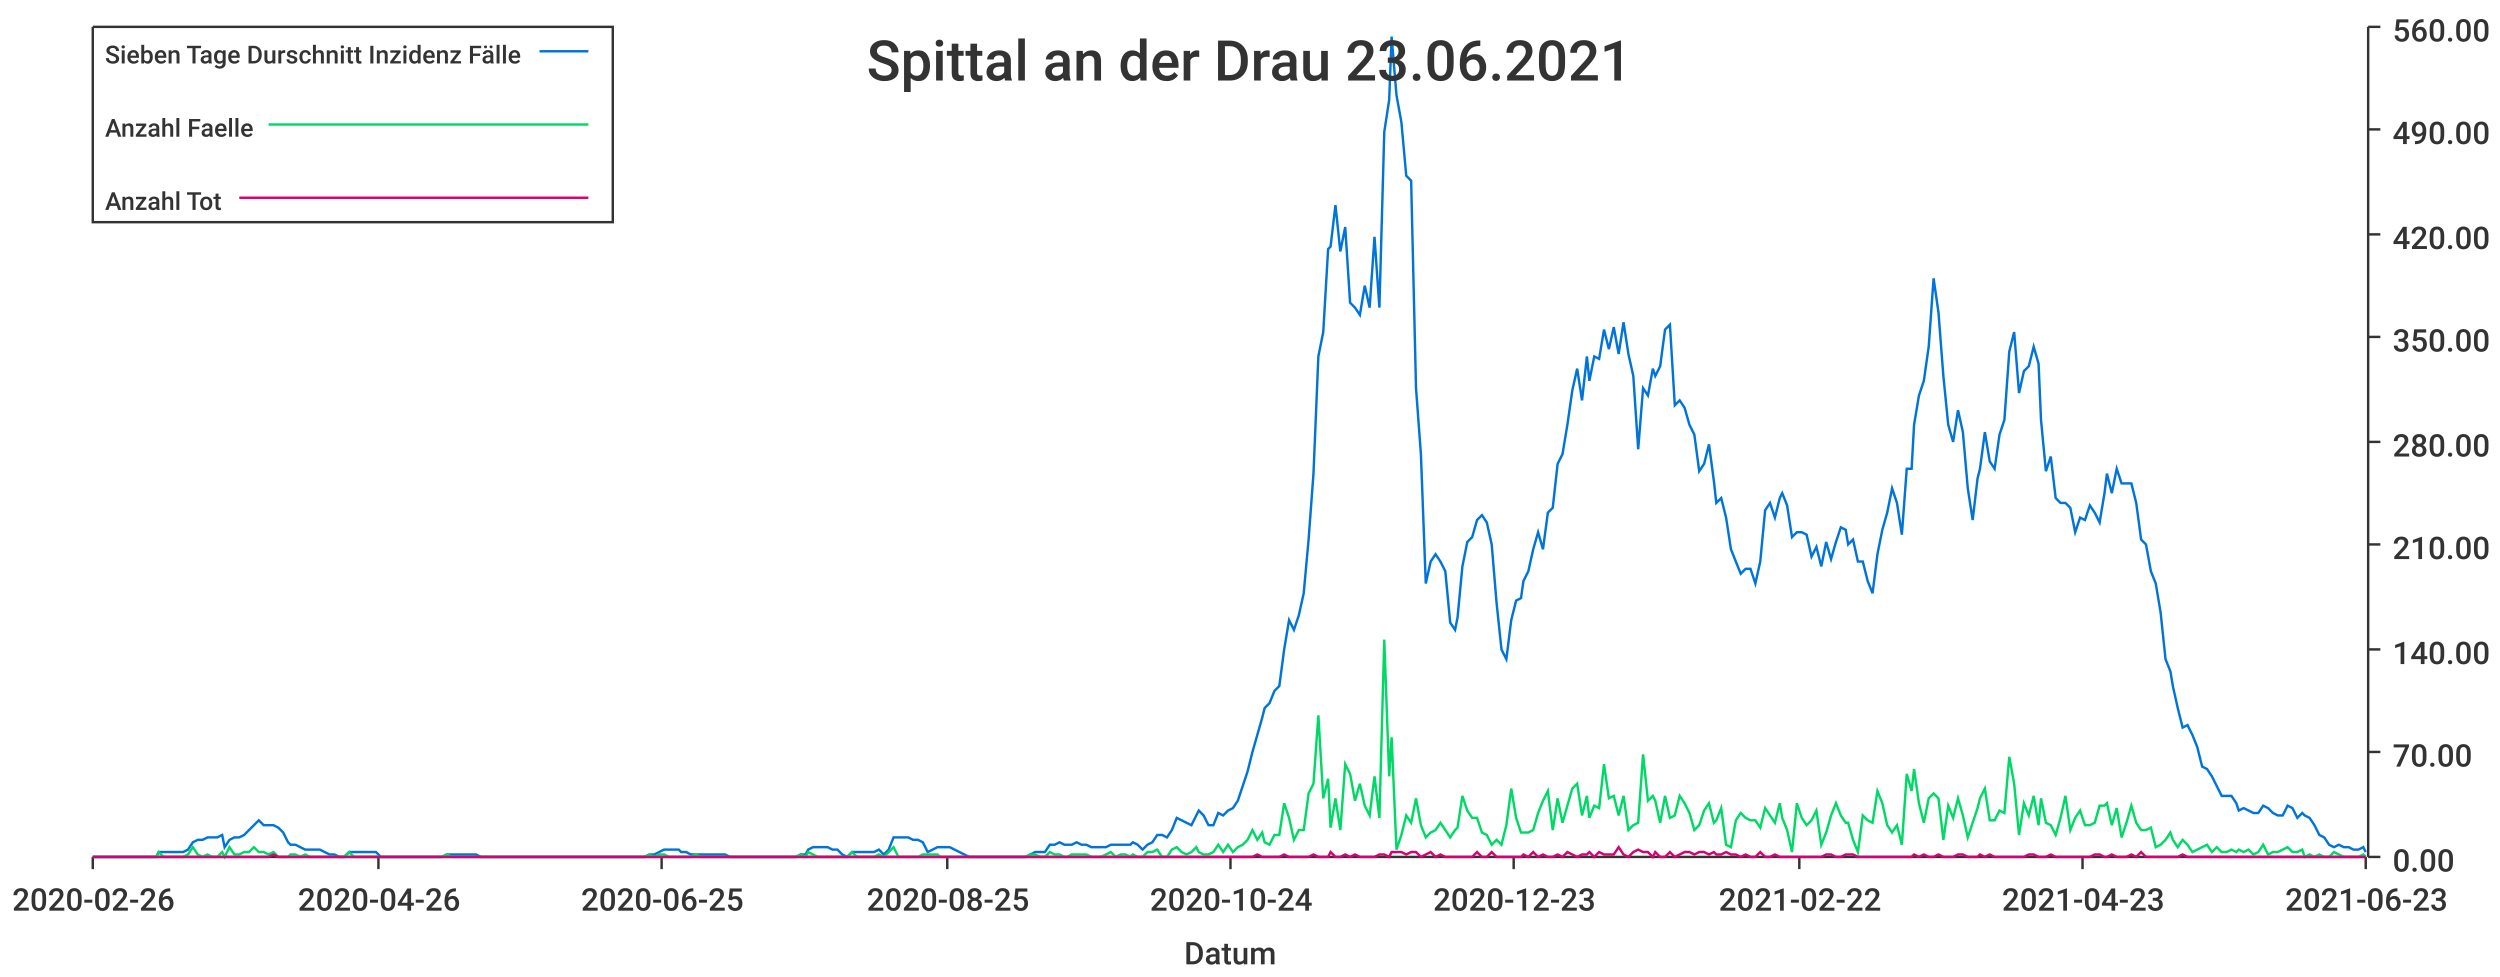
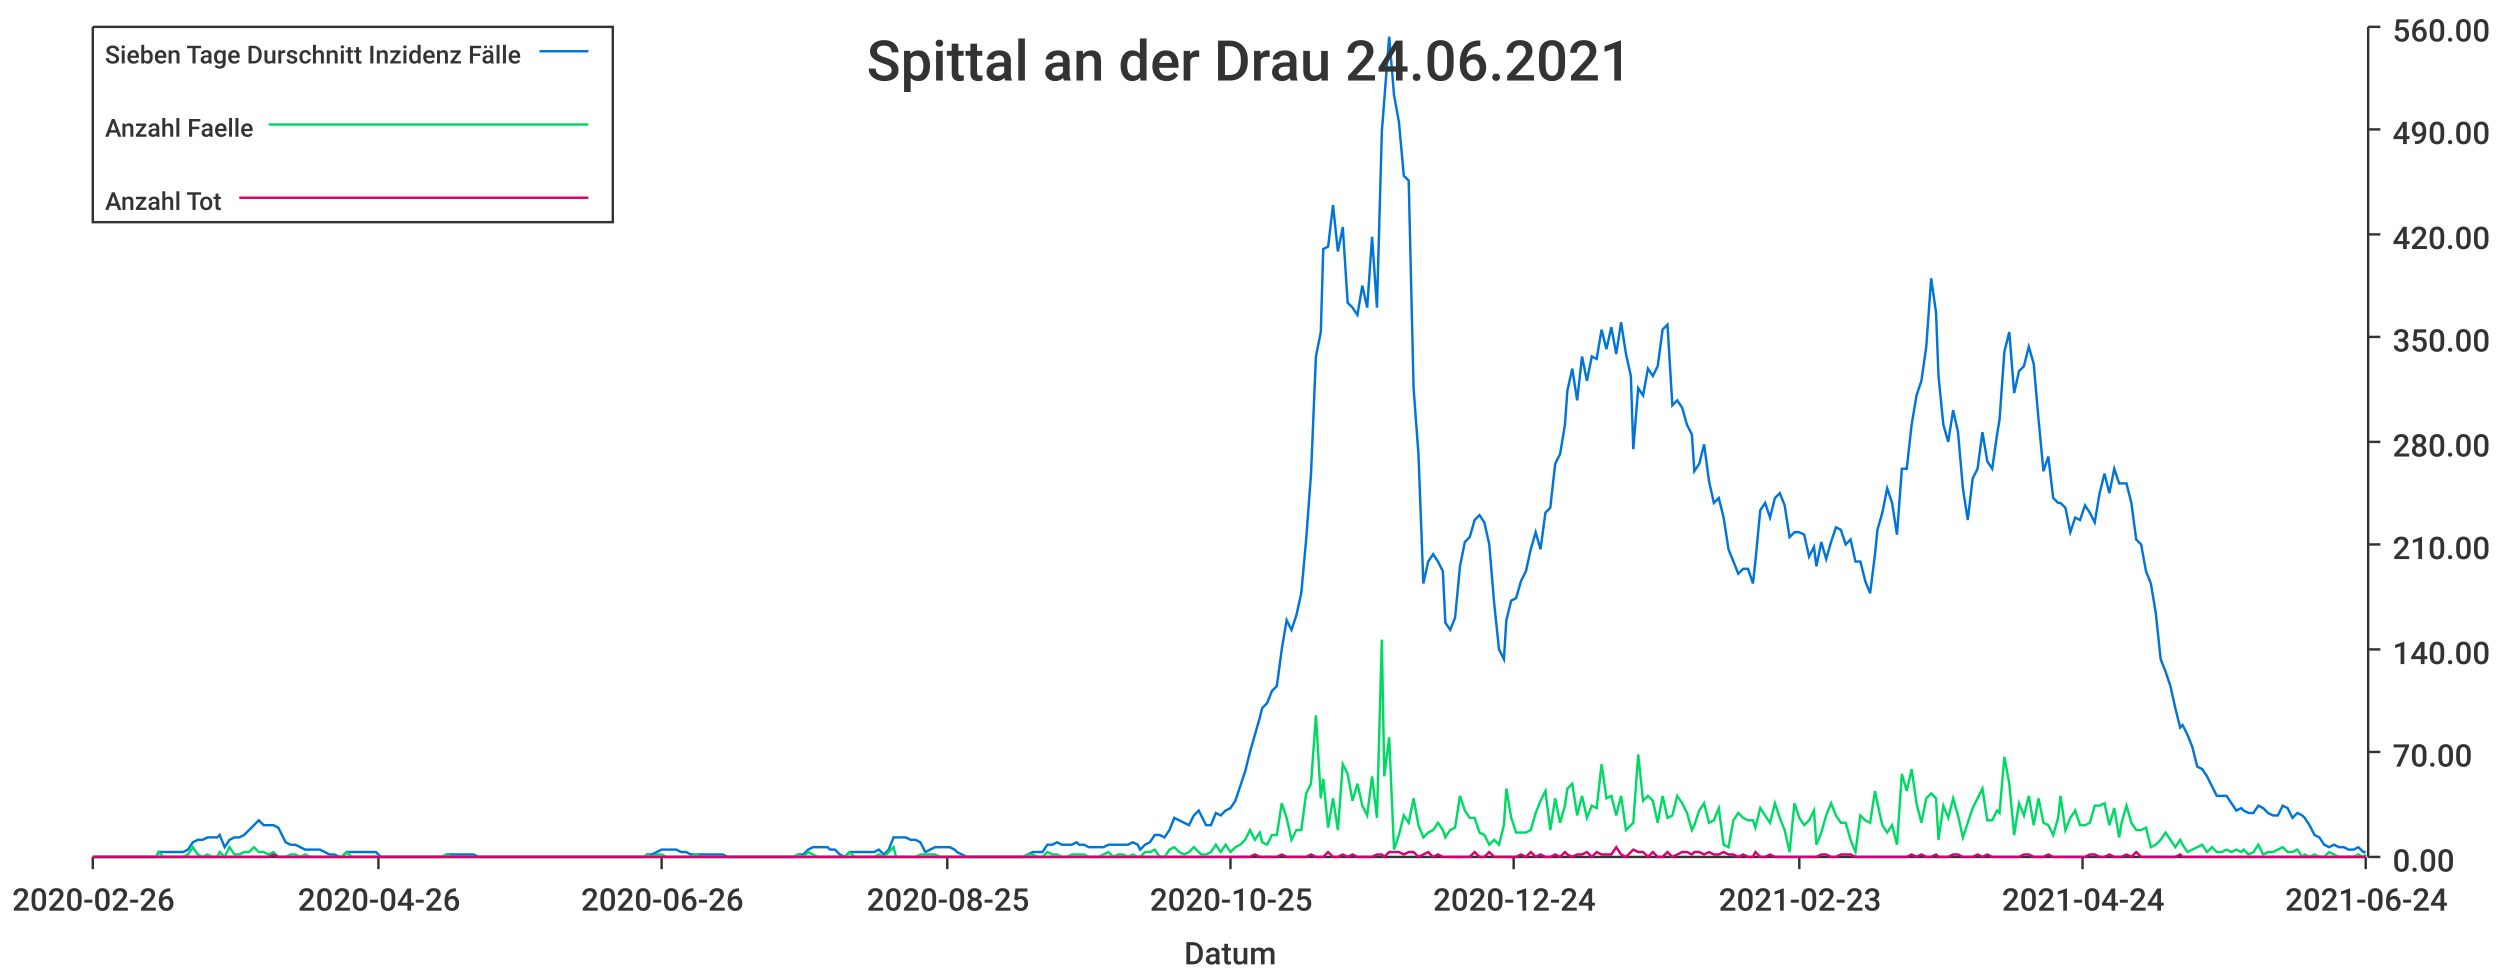
<svg xmlns="http://www.w3.org/2000/svg" width="1024" height="400">\n<path d="M 0 0 L 1024 0 L 1024 400 L 0 400 L 0 0" style="stroke-width:0;stroke:rgba(255,255,255,1.0);fill:rgba(255,255,255,1.0)" />
  <path d="M 38 11 L 969 11 L 969 351 L 38 351 L 38 11" style="stroke-width:0;stroke:rgba(255,255,255,1.0);fill:rgba(255,255,255,1.0)" />
  <path d="M 38 351 L 969 351" style="stroke-width:1;stroke:rgba(51,51,51,1.0);fill:none" />
  <path d="M 38 351 L 38 356" style="stroke-width:1;stroke:rgba(51,51,51,1.0);fill:none" />
  <text x="5" y="373" style="stroke-width:0;stroke:none;fill:rgba(51,51,51,1.0);font-size:12.8px;font-family:'Roboto Medium',sans-serif">2020-02-26</text>
  <path d="M 155 351 L 155 356" style="stroke-width:1;stroke:rgba(51,51,51,1.0);fill:none" />
  <text x="122" y="373" style="stroke-width:0;stroke:none;fill:rgba(51,51,51,1.0);font-size:12.8px;font-family:'Roboto Medium',sans-serif">2020-04-26</text>
  <path d="M 271 351 L 271 356" style="stroke-width:1;stroke:rgba(51,51,51,1.0);fill:none" />
-   <text x="238" y="373" style="stroke-width:0;stroke:none;fill:rgba(51,51,51,1.0);font-size:12.8px;font-family:'Roboto Medium',sans-serif">2020-06-25</text>
+   <text x="238" y="373" style="stroke-width:0;stroke:none;fill:rgba(51,51,51,1.0);font-size:12.8px;font-family:'Roboto Medium',sans-serif">2020-06-26</text>
  <path d="M 388 351 L 388 356" style="stroke-width:1;stroke:rgba(51,51,51,1.0);fill:none" />
  <text x="355" y="373" style="stroke-width:0;stroke:none;fill:rgba(51,51,51,1.0);font-size:12.8px;font-family:'Roboto Medium',sans-serif">2020-08-25</text>
  <path d="M 504 351 L 504 356" style="stroke-width:1;stroke:rgba(51,51,51,1.0);fill:none" />
-   <text x="471" y="373" style="stroke-width:0;stroke:none;fill:rgba(51,51,51,1.0);font-size:12.8px;font-family:'Roboto Medium',sans-serif">2020-10-24</text>
+   <text x="471" y="373" style="stroke-width:0;stroke:none;fill:rgba(51,51,51,1.0);font-size:12.8px;font-family:'Roboto Medium',sans-serif">2020-10-25</text>
  <path d="M 620 351 L 620 356" style="stroke-width:1;stroke:rgba(51,51,51,1.0);fill:none" />
-   <text x="587" y="373" style="stroke-width:0;stroke:none;fill:rgba(51,51,51,1.0);font-size:12.8px;font-family:'Roboto Medium',sans-serif">2020-12-23</text>
+   <text x="587" y="373" style="stroke-width:0;stroke:none;fill:rgba(51,51,51,1.0);font-size:12.8px;font-family:'Roboto Medium',sans-serif">2020-12-24</text>
  <path d="M 737 351 L 737 356" style="stroke-width:1;stroke:rgba(51,51,51,1.0);fill:none" />
-   <text x="704" y="373" style="stroke-width:0;stroke:none;fill:rgba(51,51,51,1.0);font-size:12.8px;font-family:'Roboto Medium',sans-serif">2021-02-22</text>
+   <text x="704" y="373" style="stroke-width:0;stroke:none;fill:rgba(51,51,51,1.0);font-size:12.8px;font-family:'Roboto Medium',sans-serif">2021-02-23</text>
  <path d="M 853 351 L 853 356" style="stroke-width:1;stroke:rgba(51,51,51,1.0);fill:none" />
-   <text x="820" y="373" style="stroke-width:0;stroke:none;fill:rgba(51,51,51,1.0);font-size:12.8px;font-family:'Roboto Medium',sans-serif">2021-04-23</text>
+   <text x="820" y="373" style="stroke-width:0;stroke:none;fill:rgba(51,51,51,1.0);font-size:12.8px;font-family:'Roboto Medium',sans-serif">2021-04-24</text>
  <path d="M 969 351 L 969 356" style="stroke-width:1;stroke:rgba(51,51,51,1.0);fill:none" />
-   <text x="936" y="373" style="stroke-width:0;stroke:none;fill:rgba(51,51,51,1.0);font-size:12.8px;font-family:'Roboto Medium',sans-serif">2021-06-23</text>
+   <text x="936" y="373" style="stroke-width:0;stroke:none;fill:rgba(51,51,51,1.0);font-size:12.8px;font-family:'Roboto Medium',sans-serif">2021-06-24</text>
  <text x="485" y="395" style="stroke-width:0;stroke:none;fill:rgba(51,51,51,1.0);font-size:12.8px;font-family:'Roboto Medium',sans-serif">Datum</text>
  <path d="M 970 351 L 970 11" style="stroke-width:1;stroke:rgba(51,51,51,1.0);fill:none" />
  <path d="M 970 351 L 975 351" style="stroke-width:1;stroke:rgba(51,51,51,1.0);fill:none" />
  <text x="980" y="357" style="stroke-width:0;stroke:none;fill:rgba(51,51,51,1.0);font-size:12.8px;font-family:'Roboto Medium',sans-serif">0.00</text>
  <path d="M 970 308 L 975 308" style="stroke-width:1;stroke:rgba(51,51,51,1.0);fill:none" />
  <text x="980" y="314" style="stroke-width:0;stroke:none;fill:rgba(51,51,51,1.0);font-size:12.8px;font-family:'Roboto Medium',sans-serif">70.00</text>
  <path d="M 970 266 L 975 266" style="stroke-width:1;stroke:rgba(51,51,51,1.0);fill:none" />
  <text x="980" y="272" style="stroke-width:0;stroke:none;fill:rgba(51,51,51,1.0);font-size:12.8px;font-family:'Roboto Medium',sans-serif">140.00</text>
  <path d="M 970 223 L 975 223" style="stroke-width:1;stroke:rgba(51,51,51,1.0);fill:none" />
  <text x="980" y="229" style="stroke-width:0;stroke:none;fill:rgba(51,51,51,1.0);font-size:12.8px;font-family:'Roboto Medium',sans-serif">210.00</text>
  <path d="M 970 181 L 975 181" style="stroke-width:1;stroke:rgba(51,51,51,1.0);fill:none" />
  <text x="980" y="187" style="stroke-width:0;stroke:none;fill:rgba(51,51,51,1.0);font-size:12.8px;font-family:'Roboto Medium',sans-serif">280.00</text>
  <path d="M 970 138 L 975 138" style="stroke-width:1;stroke:rgba(51,51,51,1.0);fill:none" />
  <text x="980" y="144" style="stroke-width:0;stroke:none;fill:rgba(51,51,51,1.0);font-size:12.8px;font-family:'Roboto Medium',sans-serif">350.00</text>
  <path d="M 970 96 L 975 96" style="stroke-width:1;stroke:rgba(51,51,51,1.0);fill:none" />
  <text x="980" y="102" style="stroke-width:0;stroke:none;fill:rgba(51,51,51,1.0);font-size:12.8px;font-family:'Roboto Medium',sans-serif">420.00</text>
  <path d="M 970 53 L 975 53" style="stroke-width:1;stroke:rgba(51,51,51,1.0);fill:none" />
  <text x="980" y="59" style="stroke-width:0;stroke:none;fill:rgba(51,51,51,1.0);font-size:12.8px;font-family:'Roboto Medium',sans-serif">490.00</text>
  <path d="M 970 11 L 975 11" style="stroke-width:1;stroke:rgba(51,51,51,1.0);fill:none" />
  <text x="980" y="17" style="stroke-width:0;stroke:none;fill:rgba(51,51,51,1.0);font-size:12.8px;font-family:'Roboto Medium',sans-serif">560.00</text>
-   <path d="M 38 351 L 40 351 L 42 351 L 44 351 L 46 351 L 48 351 L 50 351 L 52 351 L 54 351 L 56 351 L 58 351 L 60 351 L 62 351 L 64 351 L 65 349 L 67 349 L 69 349 L 71 349 L 73 349 L 75 349 L 77 348 L 79 345 L 81 344 L 83 344 L 85 343 L 87 343 L 89 343 L 91 342 L 92 347 L 94 344 L 96 343 L 98 343 L 100 342 L 102 340 L 104 338 L 106 336 L 108 338 L 110 338 L 112 338 L 114 339 L 116 341 L 118 345 L 119 346 L 121 346 L 123 347 L 125 348 L 127 348 L 129 348 L 131 348 L 133 349 L 135 350 L 137 350 L 139 351 L 141 351 L 143 349 L 145 349 L 146 349 L 148 349 L 150 349 L 152 349 L 154 349 L 156 351 L 158 351 L 160 351 L 162 351 L 164 351 L 166 351 L 168 351 L 170 351 L 171 351 L 173 351 L 175 351 L 177 351 L 179 351 L 181 351 L 183 350 L 185 350 L 187 350 L 189 350 L 191 350 L 193 350 L 195 350 L 197 351 L 198 351 L 200 351 L 202 351 L 204 351 L 206 351 L 208 351 L 210 351 L 212 351 L 214 351 L 216 351 L 218 351 L 220 351 L 222 351 L 224 351 L 225 351 L 227 351 L 229 351 L 231 351 L 233 351 L 235 351 L 237 351 L 239 351 L 241 351 L 243 351 L 245 351 L 247 351 L 249 351 L 251 351 L 252 351 L 254 351 L 256 351 L 258 351 L 260 351 L 262 351 L 264 351 L 266 350 L 268 350 L 270 349 L 272 348 L 274 348 L 276 348 L 278 348 L 279 349 L 281 349 L 283 350 L 285 350 L 287 350 L 289 350 L 291 350 L 293 350 L 295 350 L 297 350 L 299 351 L 301 351 L 303 351 L 304 351 L 306 351 L 308 351 L 310 351 L 312 351 L 314 351 L 316 351 L 318 351 L 320 351 L 322 351 L 324 351 L 326 351 L 328 350 L 330 350 L 331 348 L 333 347 L 335 347 L 337 347 L 339 347 L 341 348 L 343 348 L 345 350 L 347 351 L 349 349 L 351 349 L 353 349 L 355 349 L 357 349 L 358 349 L 360 348 L 362 350 L 364 348 L 366 343 L 368 343 L 370 343 L 372 343 L 374 344 L 376 344 L 378 345 L 380 349 L 382 348 L 384 347 L 385 347 L 387 347 L 389 347 L 391 348 L 393 349 L 395 350 L 397 351 L 399 351 L 401 351 L 403 351 L 405 351 L 407 351 L 409 351 L 411 351 L 412 351 L 414 351 L 416 351 L 418 351 L 420 351 L 422 350 L 424 349 L 426 349 L 428 349 L 430 346 L 432 346 L 434 345 L 436 346 L 437 346 L 439 346 L 441 345 L 443 346 L 445 346 L 447 347 L 449 347 L 451 347 L 453 347 L 455 346 L 457 346 L 459 346 L 461 346 L 463 346 L 464 345 L 466 346 L 468 348 L 470 346 L 472 345 L 474 342 L 476 342 L 478 343 L 480 340 L 482 335 L 484 336 L 486 337 L 488 338 L 490 334 L 491 332 L 493 334 L 495 338 L 497 338 L 499 333 L 501 334 L 503 332 L 505 331 L 507 328 L 509 322 L 511 316 L 513 308 L 515 301 L 517 294 L 518 290 L 520 288 L 522 283 L 524 281 L 526 266 L 528 254 L 530 258 L 532 252 L 534 243 L 536 221 L 538 194 L 540 146 L 542 136 L 544 102 L 545 101 L 547 84 L 549 103 L 551 93 L 553 124 L 555 126 L 557 129 L 559 117 L 561 126 L 563 97 L 565 126 L 567 54 L 569 41 L 570 15 L 572 39 L 574 50 L 576 72 L 578 74 L 580 159 L 582 186 L 584 239 L 586 230 L 588 227 L 590 230 L 592 234 L 594 255 L 596 258 L 597 253 L 599 232 L 601 222 L 603 220 L 605 213 L 607 211 L 609 214 L 611 223 L 613 247 L 615 266 L 617 270 L 619 254 L 621 246 L 623 245 L 624 238 L 626 234 L 628 225 L 630 218 L 632 225 L 634 210 L 636 208 L 638 190 L 640 186 L 642 174 L 644 160 L 646 151 L 648 164 L 650 146 L 651 156 L 653 146 L 655 147 L 657 135 L 659 143 L 661 134 L 663 145 L 665 132 L 667 145 L 669 154 L 671 184 L 673 159 L 675 162 L 677 151 L 678 154 L 680 150 L 682 135 L 684 133 L 686 166 L 688 164 L 690 167 L 692 174 L 694 178 L 696 193 L 698 190 L 700 182 L 702 197 L 703 206 L 705 204 L 707 212 L 709 225 L 711 230 L 713 235 L 715 233 L 717 233 L 719 239 L 721 230 L 723 209 L 725 206 L 727 212 L 729 204 L 730 202 L 732 207 L 734 220 L 736 218 L 738 218 L 740 219 L 742 228 L 744 224 L 746 232 L 748 222 L 750 229 L 752 222 L 754 216 L 756 217 L 757 223 L 759 221 L 761 230 L 763 230 L 765 238 L 767 243 L 769 227 L 771 217 L 773 210 L 775 200 L 777 206 L 779 219 L 781 192 L 783 192 L 784 174 L 786 162 L 788 156 L 790 142 L 792 114 L 794 128 L 796 154 L 798 174 L 800 181 L 802 168 L 804 177 L 806 200 L 808 213 L 810 196 L 811 192 L 813 177 L 815 189 L 817 192 L 819 178 L 821 172 L 823 144 L 825 136 L 827 161 L 829 152 L 831 150 L 833 142 L 835 149 L 836 172 L 838 193 L 840 187 L 842 204 L 844 206 L 846 206 L 848 208 L 850 218 L 852 212 L 854 213 L 856 207 L 858 210 L 860 214 L 862 202 L 863 194 L 865 202 L 867 192 L 869 198 L 871 198 L 873 198 L 875 206 L 877 221 L 879 223 L 881 234 L 883 239 L 885 251 L 887 270 L 889 275 L 890 281 L 892 290 L 894 298 L 896 297 L 898 301 L 900 306 L 902 314 L 904 315 L 906 318 L 908 322 L 910 326 L 912 326 L 914 326 L 916 329 L 917 332 L 919 331 L 921 332 L 923 333 L 925 333 L 927 330 L 929 331 L 931 333 L 933 334 L 935 334 L 937 330 L 939 331 L 941 335 L 943 333 L 944 334 L 946 335 L 948 338 L 950 342 L 952 343 L 954 346 L 956 347 L 958 346 L 960 347 L 962 347 L 964 348 L 966 348 L 968 347 L 969 349" style="stroke-width:1;stroke:rgba(0,116,217,1.0);fill:none" />
-   <path d="M 38 351 L 40 351 L 42 351 L 44 351 L 46 351 L 48 351 L 50 351 L 52 351 L 54 351 L 56 351 L 58 351 L 60 351 L 62 351 L 64 351 L 65 349 L 67 351 L 69 351 L 71 351 L 73 351 L 75 351 L 77 350 L 79 347 L 81 350 L 83 351 L 85 350 L 87 351 L 89 351 L 91 349 L 92 351 L 94 347 L 96 350 L 98 350 L 100 349 L 102 349 L 104 347 L 106 349 L 108 349 L 110 350 L 112 349 L 114 351 L 116 351 L 118 351 L 119 350 L 121 350 L 123 351 L 125 350 L 127 351 L 129 351 L 131 351 L 133 351 L 135 351 L 137 351 L 139 351 L 141 351 L 143 349 L 145 351 L 146 351 L 148 351 L 150 351 L 152 351 L 154 351 L 156 351 L 158 351 L 160 351 L 162 351 L 164 351 L 166 351 L 168 351 L 170 351 L 171 351 L 173 351 L 175 351 L 177 351 L 179 351 L 181 351 L 183 350 L 185 351 L 187 351 L 189 351 L 191 351 L 193 351 L 195 351 L 197 351 L 198 351 L 200 351 L 202 351 L 204 351 L 206 351 L 208 351 L 210 351 L 212 351 L 214 351 L 216 351 L 218 351 L 220 351 L 222 351 L 224 351 L 225 351 L 227 351 L 229 351 L 231 351 L 233 351 L 235 351 L 237 351 L 239 351 L 241 351 L 243 351 L 245 351 L 247 351 L 249 351 L 251 351 L 252 351 L 254 351 L 256 351 L 258 351 L 260 351 L 262 351 L 264 351 L 266 350 L 268 351 L 270 350 L 272 350 L 274 351 L 276 351 L 278 351 L 279 351 L 281 351 L 283 351 L 285 350 L 287 351 L 289 351 L 291 351 L 293 351 L 295 351 L 297 351 L 299 351 L 301 351 L 303 351 L 304 351 L 306 351 L 308 351 L 310 351 L 312 351 L 314 351 L 316 351 L 318 351 L 320 351 L 322 351 L 324 351 L 326 351 L 328 350 L 330 351 L 331 349 L 333 350 L 335 351 L 337 351 L 339 351 L 341 351 L 343 351 L 345 351 L 347 351 L 349 349 L 351 351 L 353 351 L 355 351 L 357 351 L 358 351 L 360 350 L 362 351 L 364 349 L 366 347 L 368 351 L 370 351 L 372 351 L 374 351 L 376 351 L 378 350 L 380 350 L 382 350 L 384 350 L 385 351 L 387 351 L 389 351 L 391 351 L 393 351 L 395 351 L 397 351 L 399 351 L 401 351 L 403 351 L 405 351 L 407 351 L 409 351 L 411 351 L 412 351 L 414 351 L 416 351 L 418 351 L 420 351 L 422 350 L 424 350 L 426 351 L 428 351 L 430 349 L 432 350 L 434 350 L 436 351 L 437 351 L 439 350 L 441 350 L 443 350 L 445 350 L 447 351 L 449 351 L 451 351 L 453 350 L 455 349 L 457 351 L 459 350 L 461 350 L 463 351 L 464 350 L 466 351 L 468 351 L 470 349 L 472 349 L 474 348 L 476 351 L 478 351 L 480 348 L 482 347 L 484 349 L 486 350 L 488 349 L 490 347 L 491 349 L 493 350 L 495 350 L 497 349 L 499 346 L 501 349 L 503 346 L 505 349 L 507 347 L 509 346 L 511 344 L 513 340 L 515 344 L 517 341 L 518 345 L 520 346 L 522 342 L 524 342 L 526 329 L 528 335 L 530 344 L 532 340 L 534 340 L 536 325 L 538 321 L 540 293 L 542 327 L 544 319 L 545 339 L 547 327 L 549 340 L 551 313 L 553 317 L 555 328 L 557 321 L 559 330 L 561 334 L 563 318 L 565 335 L 567 262 L 569 318 L 570 302 L 572 348 L 574 342 L 576 334 L 578 337 L 580 327 L 582 338 L 584 343 L 586 341 L 588 340 L 590 337 L 592 340 L 594 343 L 596 340 L 597 339 L 599 326 L 601 332 L 603 335 L 605 335 L 607 341 L 609 342 L 611 346 L 613 344 L 615 346 L 617 338 L 619 323 L 621 335 L 623 341 L 624 341 L 626 341 L 628 340 L 630 333 L 632 328 L 634 324 L 636 340 L 638 327 L 640 337 L 642 330 L 644 323 L 646 321 L 648 334 L 650 326 L 651 335 L 653 330 L 655 331 L 657 313 L 659 327 L 661 326 L 663 334 L 665 326 L 667 340 L 669 338 L 671 337 L 673 309 L 675 328 L 677 326 L 678 328 L 680 337 L 682 326 L 684 335 L 686 334 L 688 326 L 690 329 L 692 333 L 694 340 L 696 338 L 698 332 L 700 329 L 702 337 L 703 336 L 705 331 L 707 346 L 709 347 L 711 336 L 713 333 L 715 335 L 717 336 L 719 336 L 721 339 L 723 331 L 725 334 L 727 337 L 729 329 L 730 335 L 732 340 L 734 349 L 736 329 L 738 335 L 740 338 L 742 336 L 744 332 L 746 346 L 748 341 L 750 334 L 752 329 L 754 334 L 756 337 L 757 337 L 759 344 L 761 349 L 763 334 L 765 336 L 767 337 L 769 324 L 771 329 L 773 338 L 775 341 L 777 338 L 779 346 L 781 317 L 783 324 L 784 315 L 786 329 L 788 337 L 790 327 L 792 325 L 794 327 L 796 344 L 798 330 L 800 335 L 802 327 L 804 334 L 806 343 L 808 337 L 810 331 L 811 327 L 813 323 L 815 336 L 817 336 L 819 332 L 821 333 L 823 310 L 825 321 L 827 342 L 829 329 L 831 334 L 833 326 L 835 338 L 836 327 L 838 337 L 840 338 L 842 342 L 844 335 L 846 326 L 848 340 L 850 335 L 852 332 L 854 338 L 856 338 L 858 337 L 860 330 L 862 330 L 863 329 L 865 338 L 867 331 L 869 343 L 871 337 L 873 330 L 875 337 L 877 340 L 879 340 L 881 339 L 883 347 L 885 346 L 887 344 L 889 341 L 890 344 L 892 347 L 894 344 L 896 346 L 898 349 L 900 348 L 902 347 L 904 346 L 906 349 L 908 347 L 910 349 L 912 349 L 914 348 L 916 349 L 917 348 L 919 349 L 921 348 L 923 350 L 925 349 L 927 346 L 929 350 L 931 349 L 933 349 L 935 348 L 937 347 L 939 349 L 941 349 L 943 348 L 944 351 L 946 350 L 948 351 L 950 350 L 952 351 L 954 351 L 956 349 L 958 350 L 960 351 L 962 351 L 964 351 L 966 351 L 968 350 L 969 351" style="stroke-width:1;stroke:rgba(0,217,101,1.0);fill:none" />
-   <path d="M 38 351 L 40 351 L 42 351 L 44 351 L 46 351 L 48 351 L 50 351 L 52 351 L 54 351 L 56 351 L 58 351 L 60 351 L 62 351 L 64 351 L 65 351 L 67 351 L 69 351 L 71 351 L 73 351 L 75 351 L 77 351 L 79 351 L 81 351 L 83 351 L 85 351 L 87 351 L 89 351 L 91 351 L 92 351 L 94 351 L 96 351 L 98 351 L 100 351 L 102 351 L 104 351 L 106 351 L 108 351 L 110 351 L 112 350 L 114 351 L 116 351 L 118 351 L 119 351 L 121 351 L 123 351 L 125 351 L 127 351 L 129 351 L 131 351 L 133 351 L 135 351 L 137 351 L 139 351 L 141 351 L 143 351 L 145 351 L 146 351 L 148 351 L 150 351 L 152 351 L 154 351 L 156 351 L 158 351 L 160 351 L 162 351 L 164 351 L 166 351 L 168 351 L 170 351 L 171 351 L 173 351 L 175 351 L 177 351 L 179 351 L 181 351 L 183 351 L 185 351 L 187 351 L 189 351 L 191 351 L 193 351 L 195 351 L 197 351 L 198 351 L 200 351 L 202 351 L 204 351 L 206 351 L 208 351 L 210 351 L 212 351 L 214 351 L 216 351 L 218 351 L 220 351 L 222 351 L 224 351 L 225 351 L 227 351 L 229 351 L 231 351 L 233 351 L 235 351 L 237 351 L 239 351 L 241 351 L 243 351 L 245 351 L 247 351 L 249 351 L 251 351 L 252 351 L 254 351 L 256 351 L 258 351 L 260 351 L 262 351 L 264 351 L 266 351 L 268 351 L 270 351 L 272 351 L 274 351 L 276 351 L 278 351 L 279 351 L 281 351 L 283 351 L 285 351 L 287 351 L 289 351 L 291 351 L 293 351 L 295 351 L 297 351 L 299 351 L 301 351 L 303 351 L 304 351 L 306 351 L 308 351 L 310 351 L 312 351 L 314 351 L 316 351 L 318 351 L 320 351 L 322 351 L 324 351 L 326 351 L 328 351 L 330 351 L 331 351 L 333 351 L 335 351 L 337 351 L 339 351 L 341 351 L 343 351 L 345 351 L 347 351 L 349 351 L 351 351 L 353 351 L 355 351 L 357 351 L 358 351 L 360 351 L 362 351 L 364 351 L 366 351 L 368 351 L 370 351 L 372 351 L 374 351 L 376 351 L 378 351 L 380 351 L 382 351 L 384 351 L 385 351 L 387 351 L 389 351 L 391 351 L 393 351 L 395 351 L 397 351 L 399 351 L 401 351 L 403 351 L 405 351 L 407 351 L 409 351 L 411 351 L 412 351 L 414 351 L 416 351 L 418 351 L 420 351 L 422 351 L 424 351 L 426 351 L 428 351 L 430 351 L 432 351 L 434 351 L 436 351 L 437 351 L 439 351 L 441 351 L 443 351 L 445 351 L 447 351 L 449 351 L 451 351 L 453 351 L 455 351 L 457 351 L 459 351 L 461 351 L 463 351 L 464 351 L 466 351 L 468 351 L 470 351 L 472 351 L 474 351 L 476 351 L 478 351 L 480 351 L 482 351 L 484 351 L 486 351 L 488 351 L 490 351 L 491 351 L 493 351 L 495 351 L 497 351 L 499 351 L 501 351 L 503 351 L 505 351 L 507 351 L 509 351 L 511 351 L 513 351 L 515 350 L 517 351 L 518 351 L 520 351 L 522 351 L 524 351 L 526 350 L 528 351 L 530 351 L 532 351 L 534 351 L 536 351 L 538 350 L 540 351 L 542 351 L 544 351 L 545 349 L 547 351 L 549 351 L 551 350 L 553 351 L 555 350 L 557 351 L 559 351 L 561 351 L 563 351 L 565 350 L 567 350 L 569 351 L 570 349 L 572 349 L 574 349 L 576 350 L 578 349 L 580 349 L 582 351 L 584 350 L 586 349 L 588 351 L 590 350 L 592 351 L 594 351 L 596 351 L 597 351 L 599 351 L 601 351 L 603 351 L 605 349 L 607 351 L 609 351 L 611 349 L 613 351 L 615 351 L 617 351 L 619 351 L 621 351 L 623 351 L 624 350 L 626 351 L 628 349 L 630 351 L 632 350 L 634 351 L 636 351 L 638 350 L 640 351 L 642 349 L 644 350 L 646 351 L 648 350 L 650 350 L 651 349 L 653 351 L 655 349 L 657 350 L 659 350 L 661 350 L 663 347 L 665 350 L 667 351 L 669 349 L 671 348 L 673 349 L 675 349 L 677 351 L 678 349 L 680 351 L 682 351 L 684 349 L 686 351 L 688 350 L 690 349 L 692 349 L 694 350 L 696 349 L 698 349 L 700 350 L 702 349 L 703 350 L 705 350 L 707 349 L 709 350 L 711 350 L 713 351 L 715 350 L 717 351 L 719 351 L 721 349 L 723 351 L 725 351 L 727 350 L 729 351 L 730 351 L 732 351 L 734 351 L 736 351 L 738 351 L 740 351 L 742 351 L 744 351 L 746 351 L 748 350 L 750 350 L 752 351 L 754 351 L 756 350 L 757 350 L 759 350 L 761 351 L 763 351 L 765 351 L 767 351 L 769 351 L 771 351 L 773 351 L 775 351 L 777 351 L 779 351 L 781 351 L 783 351 L 784 350 L 786 351 L 788 350 L 790 351 L 792 351 L 794 350 L 796 351 L 798 351 L 800 351 L 802 350 L 804 350 L 806 351 L 808 351 L 810 351 L 811 350 L 813 351 L 815 350 L 817 351 L 819 351 L 821 351 L 823 351 L 825 351 L 827 351 L 829 351 L 831 350 L 833 350 L 835 351 L 836 351 L 838 351 L 840 350 L 842 351 L 844 351 L 846 351 L 848 351 L 850 351 L 852 351 L 854 351 L 856 351 L 858 350 L 860 350 L 862 351 L 863 351 L 865 350 L 867 351 L 869 351 L 871 351 L 873 350 L 875 351 L 877 349 L 879 351 L 881 351 L 883 351 L 885 351 L 887 351 L 889 351 L 890 351 L 892 351 L 894 350 L 896 351 L 898 351 L 900 351 L 902 351 L 904 351 L 906 351 L 908 351 L 910 351 L 912 351 L 914 351 L 916 351 L 917 351 L 919 351 L 921 351 L 923 351 L 925 351 L 927 351 L 929 351 L 931 351 L 933 351 L 935 351 L 937 351 L 939 351 L 941 351 L 943 351 L 944 351 L 946 351 L 948 351 L 950 351 L 952 351 L 954 351 L 956 351 L 958 351 L 960 351 L 962 351 L 964 351 L 966 351 L 968 351 L 969 351" style="stroke-width:1;stroke:rgba(217,0,116,1.0);fill:none" />
-   <text x="355" y="33" style="stroke-width:0;stroke:none;fill:rgba(51,51,51,1.0);font-size:23.0px;font-family:'Roboto Medium',sans-serif">Spittal an der Drau 23.06.2021</text>
+   <path d="M 38 351 L 40 351 L 42 351 L 44 351 L 46 351 L 48 351 L 50 351 L 52 351 L 54 351 L 56 351 L 58 351 L 60 351 L 62 351 L 64 351 L 65 349 L 67 349 L 69 349 L 71 349 L 73 349 L 75 349 L 77 348 L 79 345 L 81 344 L 83 344 L 85 343 L 87 343 L 89 343 L 90 342 L 92 347 L 94 344 L 96 343 L 98 343 L 100 342 L 102 340 L 104 338 L 106 336 L 108 338 L 110 338 L 112 338 L 114 339 L 115 341 L 117 345 L 119 346 L 121 346 L 123 347 L 125 348 L 127 348 L 129 348 L 131 348 L 133 349 L 135 350 L 137 350 L 139 351 L 140 351 L 142 349 L 144 349 L 146 349 L 148 349 L 150 349 L 152 349 L 154 349 L 156 351 L 158 351 L 160 351 L 162 351 L 164 351 L 165 351 L 167 351 L 169 351 L 171 351 L 173 351 L 175 351 L 177 351 L 179 351 L 181 351 L 183 350 L 185 350 L 187 350 L 189 350 L 190 350 L 192 350 L 194 350 L 196 351 L 198 351 L 200 351 L 202 351 L 204 351 L 206 351 L 208 351 L 210 351 L 212 351 L 214 351 L 215 351 L 217 351 L 219 351 L 221 351 L 223 351 L 225 351 L 227 351 L 229 351 L 231 351 L 233 351 L 235 351 L 237 351 L 239 351 L 240 351 L 242 351 L 244 351 L 246 351 L 248 351 L 250 351 L 252 351 L 254 351 L 256 351 L 258 351 L 260 351 L 262 351 L 264 351 L 265 350 L 267 350 L 269 349 L 271 348 L 273 348 L 275 348 L 277 348 L 279 349 L 281 349 L 283 350 L 285 350 L 287 350 L 289 350 L 290 350 L 292 350 L 294 350 L 296 350 L 298 351 L 300 351 L 302 351 L 304 351 L 306 351 L 308 351 L 310 351 L 312 351 L 314 351 L 315 351 L 317 351 L 319 351 L 321 351 L 323 351 L 325 351 L 327 350 L 329 350 L 331 348 L 333 347 L 335 347 L 337 347 L 339 347 L 340 348 L 342 348 L 344 350 L 346 351 L 348 349 L 350 349 L 352 349 L 354 349 L 356 349 L 358 349 L 360 348 L 362 350 L 364 348 L 366 343 L 367 343 L 369 343 L 371 343 L 373 344 L 375 344 L 377 345 L 379 349 L 381 348 L 383 347 L 385 347 L 387 347 L 389 347 L 391 348 L 392 349 L 394 350 L 396 351 L 398 351 L 400 351 L 402 351 L 404 351 L 406 351 L 408 351 L 410 351 L 412 351 L 414 351 L 416 351 L 417 351 L 419 351 L 421 350 L 423 349 L 425 349 L 427 349 L 429 346 L 431 346 L 433 345 L 435 346 L 437 346 L 439 346 L 441 345 L 442 346 L 444 346 L 446 347 L 448 347 L 450 347 L 452 347 L 454 346 L 456 346 L 458 346 L 460 346 L 462 346 L 464 345 L 466 346 L 467 348 L 469 346 L 471 345 L 473 342 L 475 342 L 477 343 L 479 340 L 481 335 L 483 336 L 485 337 L 487 338 L 489 334 L 491 332 L 492 334 L 494 338 L 496 338 L 498 333 L 500 334 L 502 332 L 504 331 L 506 328 L 508 322 L 510 316 L 512 308 L 514 301 L 516 294 L 517 290 L 519 288 L 521 283 L 523 281 L 525 266 L 527 254 L 529 258 L 531 252 L 533 243 L 535 221 L 537 194 L 539 146 L 541 136 L 542 102 L 544 101 L 546 84 L 548 103 L 550 93 L 552 124 L 554 126 L 556 129 L 558 117 L 560 126 L 562 97 L 564 126 L 566 54 L 567 41 L 569 15 L 571 39 L 573 50 L 575 72 L 577 74 L 579 159 L 581 186 L 583 239 L 585 230 L 587 227 L 589 230 L 591 234 L 592 255 L 594 258 L 596 253 L 598 232 L 600 222 L 602 220 L 604 213 L 606 211 L 608 214 L 610 223 L 612 247 L 614 266 L 616 270 L 617 254 L 619 246 L 621 245 L 623 238 L 625 234 L 627 225 L 629 218 L 631 225 L 633 210 L 635 208 L 637 190 L 639 186 L 641 174 L 642 160 L 644 151 L 646 164 L 648 146 L 650 156 L 652 146 L 654 147 L 656 135 L 658 143 L 660 134 L 662 145 L 664 132 L 666 145 L 668 154 L 669 184 L 671 159 L 673 162 L 675 151 L 677 154 L 679 150 L 681 135 L 683 133 L 685 166 L 687 164 L 689 167 L 691 174 L 693 178 L 694 193 L 696 190 L 698 182 L 700 197 L 702 206 L 704 204 L 706 212 L 708 225 L 710 230 L 712 235 L 714 233 L 716 233 L 718 239 L 719 230 L 721 209 L 723 206 L 725 212 L 727 204 L 729 202 L 731 207 L 733 220 L 735 218 L 737 218 L 739 219 L 741 228 L 743 224 L 744 232 L 746 222 L 748 229 L 750 222 L 752 216 L 754 217 L 756 223 L 758 221 L 760 230 L 762 230 L 764 238 L 766 243 L 768 227 L 769 217 L 771 210 L 773 200 L 775 206 L 777 219 L 779 192 L 781 192 L 783 174 L 785 162 L 787 156 L 789 142 L 791 114 L 793 128 L 794 154 L 796 174 L 798 181 L 800 168 L 802 177 L 804 200 L 806 213 L 808 196 L 810 192 L 812 177 L 814 189 L 816 192 L 818 178 L 819 172 L 821 144 L 823 136 L 825 161 L 827 152 L 829 150 L 831 142 L 833 149 L 835 172 L 837 193 L 839 187 L 841 204 L 843 206 L 844 206 L 846 208 L 848 218 L 850 212 L 852 213 L 854 207 L 856 210 L 858 214 L 860 202 L 862 194 L 864 202 L 866 192 L 868 198 L 869 198 L 871 198 L 873 206 L 875 221 L 877 223 L 879 234 L 881 239 L 883 251 L 885 270 L 887 275 L 889 281 L 891 290 L 893 298 L 894 297 L 896 301 L 898 306 L 900 314 L 902 315 L 904 318 L 906 322 L 908 326 L 910 326 L 912 326 L 914 329 L 916 332 L 918 331 L 919 332 L 921 333 L 923 333 L 925 330 L 927 331 L 929 333 L 931 334 L 933 334 L 935 330 L 937 331 L 939 335 L 941 333 L 943 334 L 944 335 L 946 338 L 948 342 L 950 343 L 952 346 L 954 347 L 956 346 L 958 347 L 960 347 L 962 348 L 964 348 L 966 347 L 968 349 L 969 349" style="stroke-width:1;stroke:rgba(0,116,217,1.0);fill:none" />
+   <path d="M 38 351 L 40 351 L 42 351 L 44 351 L 46 351 L 48 351 L 50 351 L 52 351 L 54 351 L 56 351 L 58 351 L 60 351 L 62 351 L 64 351 L 65 349 L 67 351 L 69 351 L 71 351 L 73 351 L 75 351 L 77 350 L 79 347 L 81 350 L 83 351 L 85 350 L 87 351 L 89 351 L 90 349 L 92 351 L 94 347 L 96 350 L 98 350 L 100 349 L 102 349 L 104 347 L 106 349 L 108 349 L 110 350 L 112 349 L 114 351 L 115 351 L 117 351 L 119 350 L 121 350 L 123 351 L 125 350 L 127 351 L 129 351 L 131 351 L 133 351 L 135 351 L 137 351 L 139 351 L 140 351 L 142 349 L 144 351 L 146 351 L 148 351 L 150 351 L 152 351 L 154 351 L 156 351 L 158 351 L 160 351 L 162 351 L 164 351 L 165 351 L 167 351 L 169 351 L 171 351 L 173 351 L 175 351 L 177 351 L 179 351 L 181 351 L 183 350 L 185 351 L 187 351 L 189 351 L 190 351 L 192 351 L 194 351 L 196 351 L 198 351 L 200 351 L 202 351 L 204 351 L 206 351 L 208 351 L 210 351 L 212 351 L 214 351 L 215 351 L 217 351 L 219 351 L 221 351 L 223 351 L 225 351 L 227 351 L 229 351 L 231 351 L 233 351 L 235 351 L 237 351 L 239 351 L 240 351 L 242 351 L 244 351 L 246 351 L 248 351 L 250 351 L 252 351 L 254 351 L 256 351 L 258 351 L 260 351 L 262 351 L 264 351 L 265 350 L 267 351 L 269 350 L 271 350 L 273 351 L 275 351 L 277 351 L 279 351 L 281 351 L 283 351 L 285 350 L 287 351 L 289 351 L 290 351 L 292 351 L 294 351 L 296 351 L 298 351 L 300 351 L 302 351 L 304 351 L 306 351 L 308 351 L 310 351 L 312 351 L 314 351 L 315 351 L 317 351 L 319 351 L 321 351 L 323 351 L 325 351 L 327 350 L 329 351 L 331 349 L 333 350 L 335 351 L 337 351 L 339 351 L 340 351 L 342 351 L 344 351 L 346 351 L 348 349 L 350 351 L 352 351 L 354 351 L 356 351 L 358 351 L 360 350 L 362 351 L 364 349 L 366 347 L 367 351 L 369 351 L 371 351 L 373 351 L 375 351 L 377 350 L 379 350 L 381 350 L 383 350 L 385 351 L 387 351 L 389 351 L 391 351 L 392 351 L 394 351 L 396 351 L 398 351 L 400 351 L 402 351 L 404 351 L 406 351 L 408 351 L 410 351 L 412 351 L 414 351 L 416 351 L 417 351 L 419 351 L 421 350 L 423 350 L 425 351 L 427 351 L 429 349 L 431 350 L 433 350 L 435 351 L 437 351 L 439 350 L 441 350 L 442 350 L 444 350 L 446 351 L 448 351 L 450 351 L 452 350 L 454 349 L 456 351 L 458 350 L 460 350 L 462 351 L 464 350 L 466 351 L 467 351 L 469 349 L 471 349 L 473 348 L 475 351 L 477 351 L 479 348 L 481 347 L 483 349 L 485 350 L 487 349 L 489 347 L 491 349 L 492 350 L 494 350 L 496 349 L 498 346 L 500 349 L 502 346 L 504 349 L 506 347 L 508 346 L 510 344 L 512 340 L 514 344 L 516 341 L 517 345 L 519 346 L 521 342 L 523 342 L 525 329 L 527 335 L 529 344 L 531 340 L 533 340 L 535 325 L 537 321 L 539 293 L 541 327 L 542 319 L 544 339 L 546 327 L 548 340 L 550 313 L 552 317 L 554 328 L 556 321 L 558 330 L 560 334 L 562 318 L 564 335 L 566 262 L 567 318 L 569 302 L 571 348 L 573 342 L 575 334 L 577 337 L 579 327 L 581 338 L 583 343 L 585 341 L 587 340 L 589 337 L 591 340 L 592 343 L 594 340 L 596 339 L 598 326 L 600 332 L 602 335 L 604 335 L 606 341 L 608 342 L 610 346 L 612 344 L 614 346 L 616 338 L 617 323 L 619 335 L 621 341 L 623 341 L 625 341 L 627 340 L 629 333 L 631 328 L 633 324 L 635 340 L 637 327 L 639 337 L 641 330 L 642 323 L 644 321 L 646 334 L 648 326 L 650 335 L 652 330 L 654 331 L 656 313 L 658 327 L 660 326 L 662 334 L 664 326 L 666 340 L 668 338 L 669 337 L 671 309 L 673 328 L 675 326 L 677 328 L 679 337 L 681 326 L 683 335 L 685 334 L 687 326 L 689 329 L 691 333 L 693 340 L 694 338 L 696 332 L 698 329 L 700 337 L 702 336 L 704 331 L 706 346 L 708 347 L 710 336 L 712 333 L 714 335 L 716 336 L 718 336 L 719 339 L 721 331 L 723 334 L 725 337 L 727 329 L 729 335 L 731 340 L 733 349 L 735 329 L 737 335 L 739 338 L 741 336 L 743 332 L 744 346 L 746 341 L 748 334 L 750 329 L 752 334 L 754 337 L 756 337 L 758 344 L 760 349 L 762 334 L 764 336 L 766 337 L 768 324 L 769 329 L 771 338 L 773 341 L 775 338 L 777 346 L 779 317 L 781 324 L 783 315 L 785 329 L 787 337 L 789 327 L 791 325 L 793 327 L 794 344 L 796 330 L 798 335 L 800 327 L 802 334 L 804 343 L 806 337 L 808 331 L 810 327 L 812 323 L 814 336 L 816 336 L 818 332 L 819 333 L 821 310 L 823 321 L 825 342 L 827 329 L 829 334 L 831 326 L 833 338 L 835 327 L 837 337 L 839 338 L 841 342 L 843 335 L 844 326 L 846 340 L 848 335 L 850 332 L 852 338 L 854 338 L 856 337 L 858 330 L 860 330 L 862 329 L 864 338 L 866 331 L 868 343 L 869 337 L 871 330 L 873 337 L 875 340 L 877 340 L 879 339 L 881 347 L 883 346 L 885 344 L 887 341 L 889 344 L 891 347 L 893 344 L 894 346 L 896 349 L 898 348 L 900 347 L 902 346 L 904 349 L 906 347 L 908 349 L 910 349 L 912 348 L 914 349 L 916 348 L 918 349 L 919 348 L 921 350 L 923 349 L 925 346 L 927 350 L 929 349 L 931 349 L 933 348 L 935 347 L 937 349 L 939 349 L 941 348 L 943 351 L 944 350 L 946 351 L 948 350 L 950 351 L 952 351 L 954 349 L 956 350 L 958 351 L 960 351 L 962 351 L 964 351 L 966 350 L 968 351 L 969 350" style="stroke-width:1;stroke:rgba(0,217,101,1.0);fill:none" />
+   <path d="M 38 351 L 40 351 L 42 351 L 44 351 L 46 351 L 48 351 L 50 351 L 52 351 L 54 351 L 56 351 L 58 351 L 60 351 L 62 351 L 64 351 L 65 351 L 67 351 L 69 351 L 71 351 L 73 351 L 75 351 L 77 351 L 79 351 L 81 351 L 83 351 L 85 351 L 87 351 L 89 351 L 90 351 L 92 351 L 94 351 L 96 351 L 98 351 L 100 351 L 102 351 L 104 351 L 106 351 L 108 351 L 110 351 L 112 350 L 114 351 L 115 351 L 117 351 L 119 351 L 121 351 L 123 351 L 125 351 L 127 351 L 129 351 L 131 351 L 133 351 L 135 351 L 137 351 L 139 351 L 140 351 L 142 351 L 144 351 L 146 351 L 148 351 L 150 351 L 152 351 L 154 351 L 156 351 L 158 351 L 160 351 L 162 351 L 164 351 L 165 351 L 167 351 L 169 351 L 171 351 L 173 351 L 175 351 L 177 351 L 179 351 L 181 351 L 183 351 L 185 351 L 187 351 L 189 351 L 190 351 L 192 351 L 194 351 L 196 351 L 198 351 L 200 351 L 202 351 L 204 351 L 206 351 L 208 351 L 210 351 L 212 351 L 214 351 L 215 351 L 217 351 L 219 351 L 221 351 L 223 351 L 225 351 L 227 351 L 229 351 L 231 351 L 233 351 L 235 351 L 237 351 L 239 351 L 240 351 L 242 351 L 244 351 L 246 351 L 248 351 L 250 351 L 252 351 L 254 351 L 256 351 L 258 351 L 260 351 L 262 351 L 264 351 L 265 351 L 267 351 L 269 351 L 271 351 L 273 351 L 275 351 L 277 351 L 279 351 L 281 351 L 283 351 L 285 351 L 287 351 L 289 351 L 290 351 L 292 351 L 294 351 L 296 351 L 298 351 L 300 351 L 302 351 L 304 351 L 306 351 L 308 351 L 310 351 L 312 351 L 314 351 L 315 351 L 317 351 L 319 351 L 321 351 L 323 351 L 325 351 L 327 351 L 329 351 L 331 351 L 333 351 L 335 351 L 337 351 L 339 351 L 340 351 L 342 351 L 344 351 L 346 351 L 348 351 L 350 351 L 352 351 L 354 351 L 356 351 L 358 351 L 360 351 L 362 351 L 364 351 L 366 351 L 367 351 L 369 351 L 371 351 L 373 351 L 375 351 L 377 351 L 379 351 L 381 351 L 383 351 L 385 351 L 387 351 L 389 351 L 391 351 L 392 351 L 394 351 L 396 351 L 398 351 L 400 351 L 402 351 L 404 351 L 406 351 L 408 351 L 410 351 L 412 351 L 414 351 L 416 351 L 417 351 L 419 351 L 421 351 L 423 351 L 425 351 L 427 351 L 429 351 L 431 351 L 433 351 L 435 351 L 437 351 L 439 351 L 441 351 L 442 351 L 444 351 L 446 351 L 448 351 L 450 351 L 452 351 L 454 351 L 456 351 L 458 351 L 460 351 L 462 351 L 464 351 L 466 351 L 467 351 L 469 351 L 471 351 L 473 351 L 475 351 L 477 351 L 479 351 L 481 351 L 483 351 L 485 351 L 487 351 L 489 351 L 491 351 L 492 351 L 494 351 L 496 351 L 498 351 L 500 351 L 502 351 L 504 351 L 506 351 L 508 351 L 510 351 L 512 351 L 514 350 L 516 351 L 517 351 L 519 351 L 521 351 L 523 351 L 525 350 L 527 351 L 529 351 L 531 351 L 533 351 L 535 351 L 537 350 L 539 351 L 541 351 L 542 351 L 544 349 L 546 351 L 548 351 L 550 350 L 552 351 L 554 350 L 556 351 L 558 351 L 560 351 L 562 351 L 564 350 L 566 350 L 567 351 L 569 349 L 571 349 L 573 349 L 575 350 L 577 349 L 579 349 L 581 351 L 583 350 L 585 349 L 587 351 L 589 350 L 591 351 L 592 351 L 594 351 L 596 351 L 598 351 L 600 351 L 602 351 L 604 349 L 606 351 L 608 351 L 610 349 L 612 351 L 614 351 L 616 351 L 617 351 L 619 351 L 621 351 L 623 350 L 625 351 L 627 349 L 629 351 L 631 350 L 633 351 L 635 351 L 637 350 L 639 351 L 641 349 L 642 350 L 644 351 L 646 350 L 648 350 L 650 349 L 652 351 L 654 349 L 656 350 L 658 350 L 660 350 L 662 347 L 664 350 L 666 351 L 668 349 L 669 348 L 671 349 L 673 349 L 675 351 L 677 349 L 679 351 L 681 351 L 683 349 L 685 351 L 687 350 L 689 349 L 691 349 L 693 350 L 694 349 L 696 349 L 698 350 L 700 349 L 702 350 L 704 350 L 706 349 L 708 350 L 710 350 L 712 351 L 714 350 L 716 351 L 718 351 L 719 349 L 721 351 L 723 351 L 725 350 L 727 351 L 729 351 L 731 351 L 733 351 L 735 351 L 737 351 L 739 351 L 741 351 L 743 351 L 744 351 L 746 350 L 748 350 L 750 351 L 752 351 L 754 350 L 756 350 L 758 350 L 760 351 L 762 351 L 764 351 L 766 351 L 768 351 L 769 351 L 771 351 L 773 351 L 775 351 L 777 351 L 779 351 L 781 351 L 783 350 L 785 351 L 787 350 L 789 351 L 791 351 L 793 350 L 794 351 L 796 351 L 798 351 L 800 350 L 802 350 L 804 351 L 806 351 L 808 351 L 810 350 L 812 351 L 814 350 L 816 351 L 818 351 L 819 351 L 821 351 L 823 351 L 825 351 L 827 351 L 829 350 L 831 350 L 833 351 L 835 351 L 837 351 L 839 350 L 841 351 L 843 351 L 844 351 L 846 351 L 848 351 L 850 351 L 852 351 L 854 351 L 856 350 L 858 350 L 860 351 L 862 351 L 864 350 L 866 351 L 868 351 L 869 351 L 871 350 L 873 351 L 875 349 L 877 351 L 879 351 L 881 351 L 883 351 L 885 351 L 887 351 L 889 351 L 891 351 L 893 350 L 894 351 L 896 351 L 898 351 L 900 351 L 902 351 L 904 351 L 906 351 L 908 351 L 910 351 L 912 351 L 914 351 L 916 351 L 918 351 L 919 351 L 921 351 L 923 351 L 925 351 L 927 351 L 929 351 L 931 351 L 933 351 L 935 351 L 937 351 L 939 351 L 941 351 L 943 351 L 944 351 L 946 351 L 948 351 L 950 351 L 952 351 L 954 351 L 956 351 L 958 351 L 960 351 L 962 351 L 964 351 L 966 351 L 968 351 L 969 351" style="stroke-width:1;stroke:rgba(217,0,116,1.0);fill:none" />
+   <text x="355" y="33" style="stroke-width:0;stroke:none;fill:rgba(51,51,51,1.0);font-size:23.0px;font-family:'Roboto Medium',sans-serif">Spittal an der Drau 24.06.2021</text>
  <path d="M 38 11 L 251 11 L 251 91 L 38 91 L 38 11" style="stroke-width:1;stroke:rgba(51,51,51,1.0);fill:rgba(255,255,255,1.0)" />
  <text x="43" y="26" style="stroke-width:0;stroke:none;fill:rgba(51,51,51,1.0);font-size:10.2px;font-family:'Roboto Medium',sans-serif">Sieben Tage Durschnitt Inzidenz Fälle</text>
  <path d="M 221 21 L 241 21" style="stroke-width:1;stroke:rgba(0,116,217,1.0);fill:none" />
  <text x="43" y="56" style="stroke-width:0;stroke:none;fill:rgba(51,51,51,1.0);font-size:10.2px;font-family:'Roboto Medium',sans-serif">Anzahl Faelle</text>
  <path d="M 110 51 L 241 51" style="stroke-width:1;stroke:rgba(0,217,101,1.0);fill:none" />
  <text x="43" y="86" style="stroke-width:0;stroke:none;fill:rgba(51,51,51,1.0);font-size:10.2px;font-family:'Roboto Medium',sans-serif">Anzahl Tot</text>
  <path d="M 98 81 L 241 81" style="stroke-width:1;stroke:rgba(217,0,116,1.0);fill:none" />
</svg>
